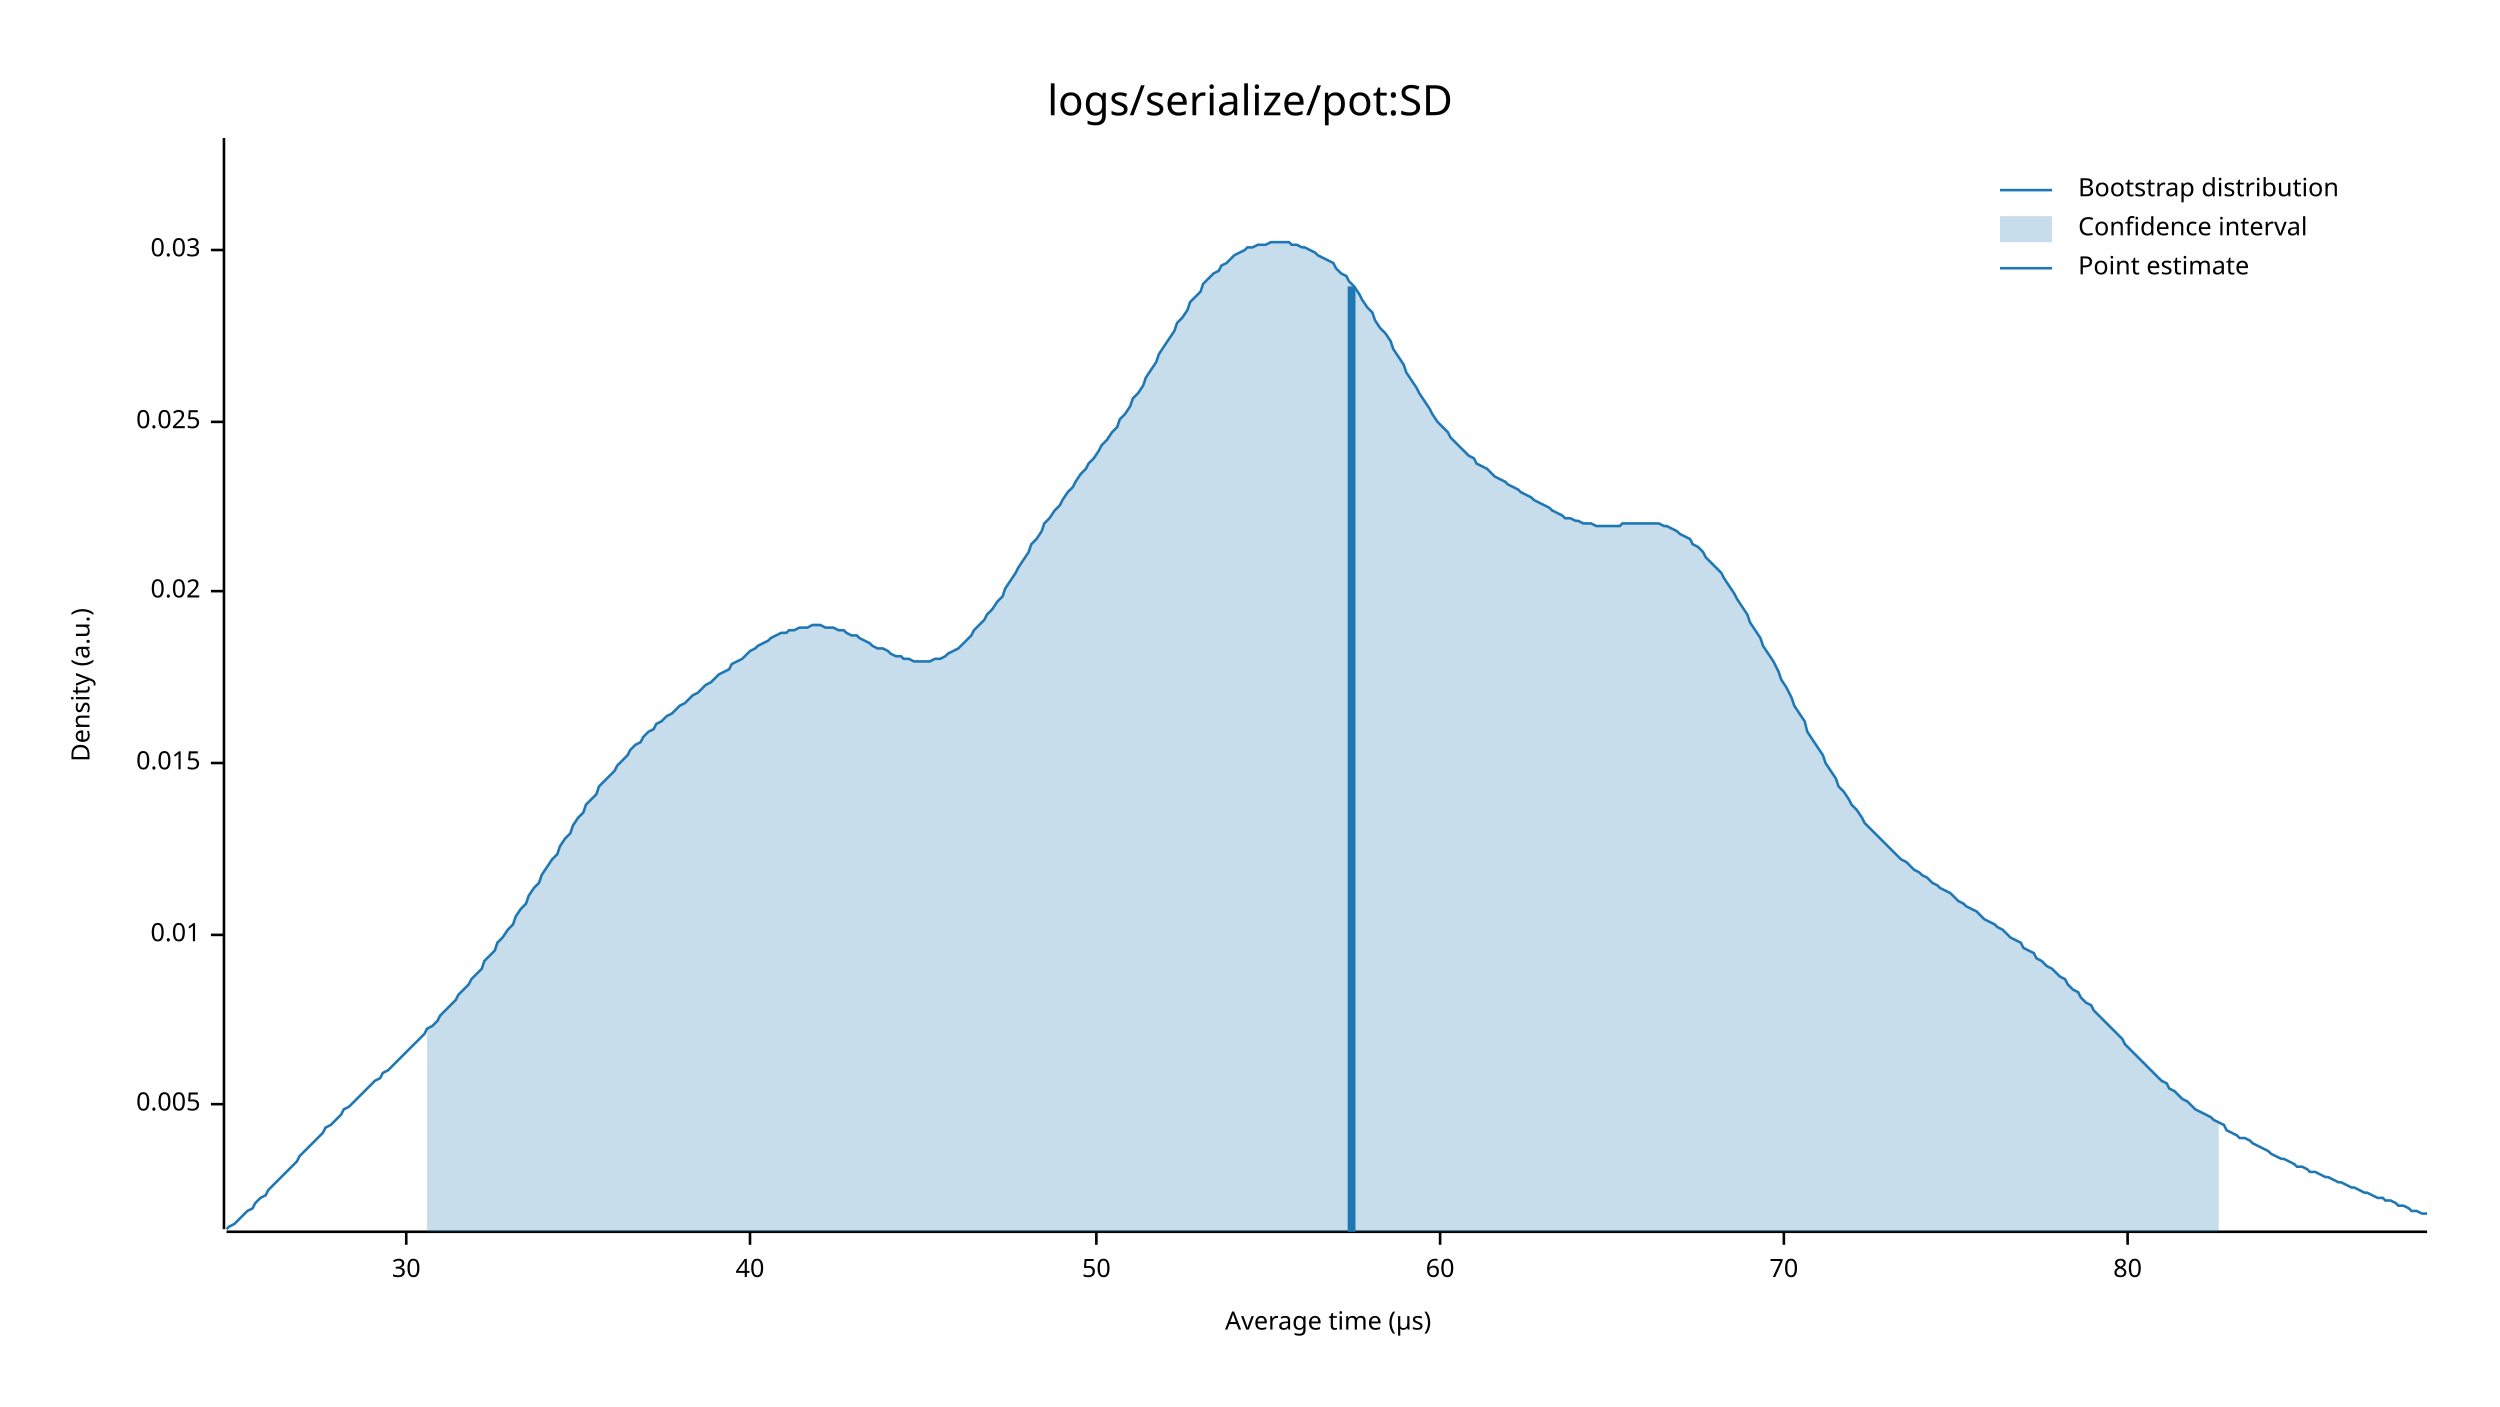
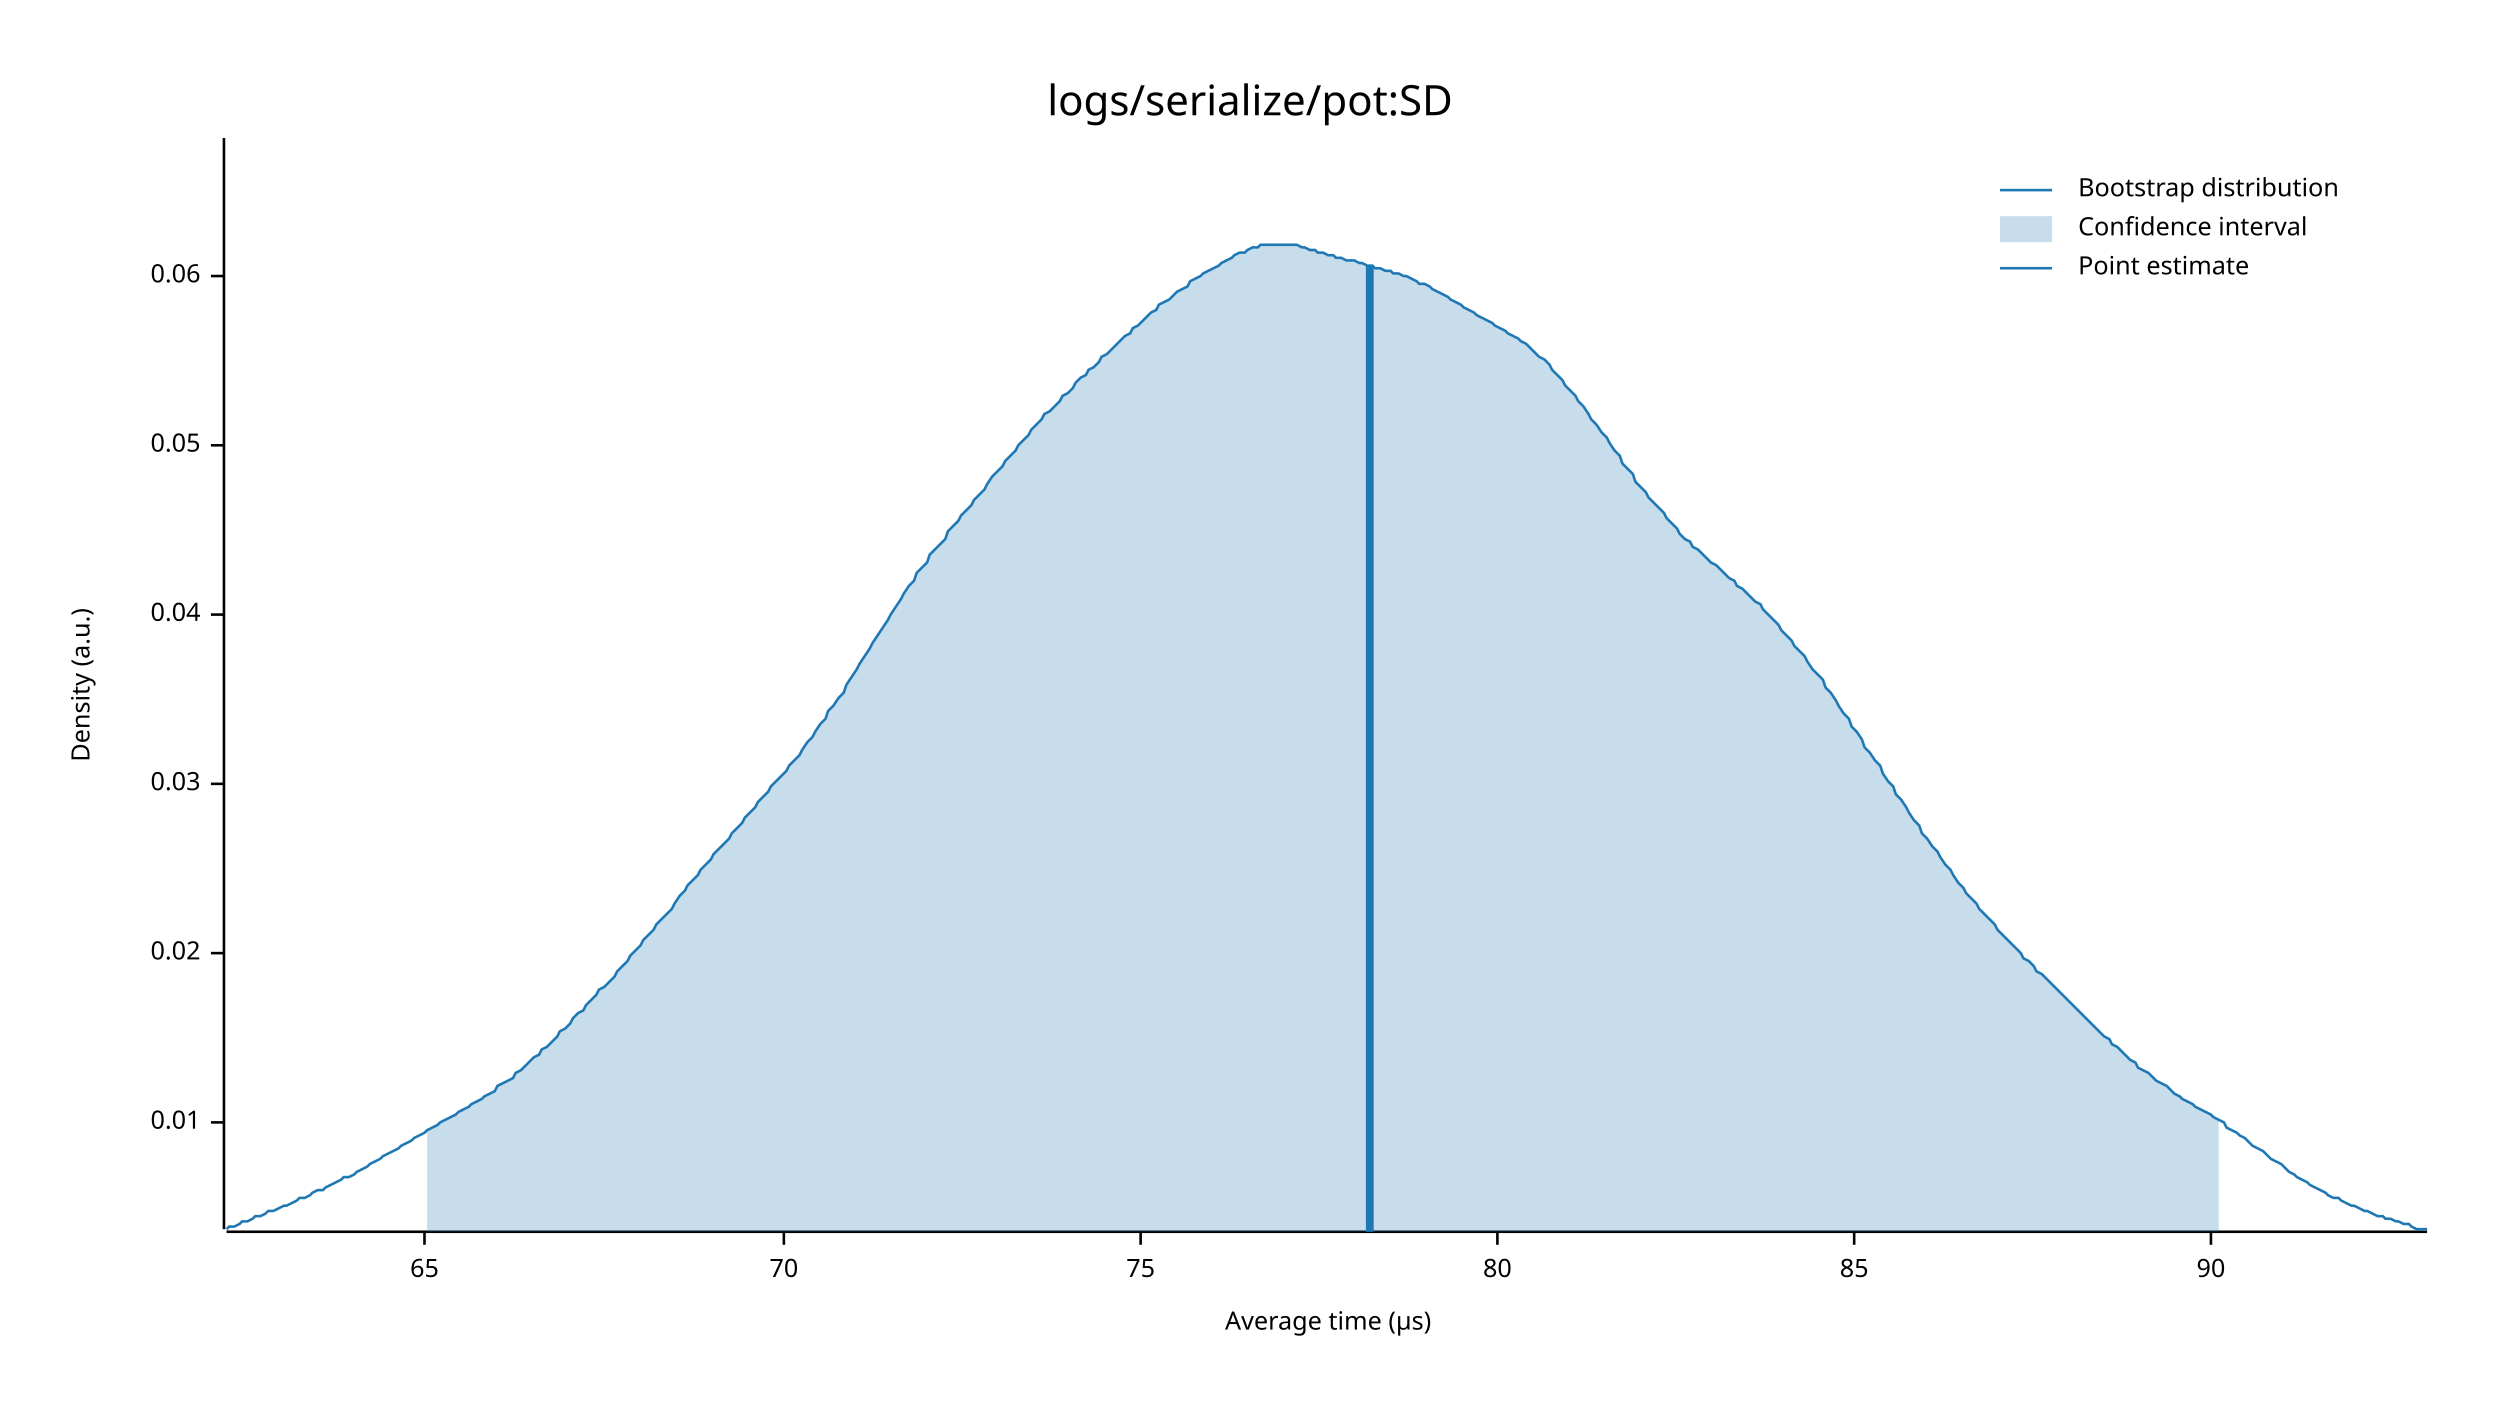
<svg xmlns="http://www.w3.org/2000/svg" style="background-color:#EEE;" width="960" height="540" viewBox="0 0 960 540">
  <text x="480" y="32" dy="0.76em" text-anchor="middle" font-family="sans-serif" font-size="16.129" opacity="1" fill="#000000">
logs/serialize/pot:SD
</text>
  <text x="27" y="263" dy="0.76em" text-anchor="middle" font-family="sans-serif" font-size="9.677" opacity="1" fill="#000000" transform="rotate(270, 27, 263)">
Density (a.u.)
</text>
  <text x="510" y="513" dy="-0.5ex" text-anchor="middle" font-family="sans-serif" font-size="9.677" opacity="1" fill="#000000">
Average time (µs)
</text>
  <polyline fill="none" opacity="1" stroke="#000000" stroke-width="1" points="86,53 86,472 " />
-   <text x="77" y="424" dy="0.5ex" text-anchor="end" font-family="sans-serif" font-size="9.677" opacity="1" fill="#000000">
- 0.005
- </text>
-   <polyline fill="none" opacity="1" stroke="#000000" stroke-width="1" points="81,424 86,424 " />
-   <text x="77" y="359" dy="0.5ex" text-anchor="end" font-family="sans-serif" font-size="9.677" opacity="1" fill="#000000">
+   <text x="77" y="431" dy="0.5ex" text-anchor="end" font-family="sans-serif" font-size="9.677" opacity="1" fill="#000000">
0.01
</text>
-   <polyline fill="none" opacity="1" stroke="#000000" stroke-width="1" points="81,359 86,359 " />
-   <text x="77" y="293" dy="0.5ex" text-anchor="end" font-family="sans-serif" font-size="9.677" opacity="1" fill="#000000">
- 0.015
- </text>
-   <polyline fill="none" opacity="1" stroke="#000000" stroke-width="1" points="81,293 86,293 " />
-   <text x="77" y="227" dy="0.5ex" text-anchor="end" font-family="sans-serif" font-size="9.677" opacity="1" fill="#000000">
+   <polyline fill="none" opacity="1" stroke="#000000" stroke-width="1" points="81,431 86,431 " />
+   <text x="77" y="366" dy="0.5ex" text-anchor="end" font-family="sans-serif" font-size="9.677" opacity="1" fill="#000000">
0.02
</text>
-   <polyline fill="none" opacity="1" stroke="#000000" stroke-width="1" points="81,227 86,227 " />
-   <text x="77" y="162" dy="0.5ex" text-anchor="end" font-family="sans-serif" font-size="9.677" opacity="1" fill="#000000">
- 0.025
- </text>
-   <polyline fill="none" opacity="1" stroke="#000000" stroke-width="1" points="81,162 86,162 " />
-   <text x="77" y="96" dy="0.5ex" text-anchor="end" font-family="sans-serif" font-size="9.677" opacity="1" fill="#000000">
+   <polyline fill="none" opacity="1" stroke="#000000" stroke-width="1" points="81,366 86,366 " />
+   <text x="77" y="301" dy="0.5ex" text-anchor="end" font-family="sans-serif" font-size="9.677" opacity="1" fill="#000000">
0.03
</text>
-   <polyline fill="none" opacity="1" stroke="#000000" stroke-width="1" points="81,96 86,96 " />
+   <polyline fill="none" opacity="1" stroke="#000000" stroke-width="1" points="81,301 86,301 " />
+   <text x="77" y="236" dy="0.5ex" text-anchor="end" font-family="sans-serif" font-size="9.677" opacity="1" fill="#000000">
+ 0.04
+ </text>
+   <polyline fill="none" opacity="1" stroke="#000000" stroke-width="1" points="81,236 86,236 " />
+   <text x="77" y="171" dy="0.5ex" text-anchor="end" font-family="sans-serif" font-size="9.677" opacity="1" fill="#000000">
+ 0.05
+ </text>
+   <polyline fill="none" opacity="1" stroke="#000000" stroke-width="1" points="81,171 86,171 " />
+   <text x="77" y="106" dy="0.5ex" text-anchor="end" font-family="sans-serif" font-size="9.677" opacity="1" fill="#000000">
+ 0.06
+ </text>
+   <polyline fill="none" opacity="1" stroke="#000000" stroke-width="1" points="81,106 86,106 " />
  <polyline fill="none" opacity="1" stroke="#000000" stroke-width="1" points="87,473 932,473 " />
-   <text x="156" y="483" dy="0.76em" text-anchor="middle" font-family="sans-serif" font-size="9.677" opacity="1" fill="#000000">
- 30
+   <text x="163" y="483" dy="0.76em" text-anchor="middle" font-family="sans-serif" font-size="9.677" opacity="1" fill="#000000">
+ 65
</text>
-   <polyline fill="none" opacity="1" stroke="#000000" stroke-width="1" points="156,473 156,478 " />
-   <text x="288" y="483" dy="0.76em" text-anchor="middle" font-family="sans-serif" font-size="9.677" opacity="1" fill="#000000">
- 40
- </text>
-   <polyline fill="none" opacity="1" stroke="#000000" stroke-width="1" points="288,473 288,478 " />
-   <text x="421" y="483" dy="0.76em" text-anchor="middle" font-family="sans-serif" font-size="9.677" opacity="1" fill="#000000">
- 50
- </text>
-   <polyline fill="none" opacity="1" stroke="#000000" stroke-width="1" points="421,473 421,478 " />
-   <text x="553" y="483" dy="0.76em" text-anchor="middle" font-family="sans-serif" font-size="9.677" opacity="1" fill="#000000">
- 60
- </text>
-   <polyline fill="none" opacity="1" stroke="#000000" stroke-width="1" points="553,473 553,478 " />
-   <text x="685" y="483" dy="0.76em" text-anchor="middle" font-family="sans-serif" font-size="9.677" opacity="1" fill="#000000">
+   <polyline fill="none" opacity="1" stroke="#000000" stroke-width="1" points="163,473 163,478 " />
+   <text x="301" y="483" dy="0.76em" text-anchor="middle" font-family="sans-serif" font-size="9.677" opacity="1" fill="#000000">
70
</text>
-   <polyline fill="none" opacity="1" stroke="#000000" stroke-width="1" points="685,473 685,478 " />
-   <text x="817" y="483" dy="0.76em" text-anchor="middle" font-family="sans-serif" font-size="9.677" opacity="1" fill="#000000">
+   <polyline fill="none" opacity="1" stroke="#000000" stroke-width="1" points="301,473 301,478 " />
+   <text x="438" y="483" dy="0.76em" text-anchor="middle" font-family="sans-serif" font-size="9.677" opacity="1" fill="#000000">
+ 75
+ </text>
+   <polyline fill="none" opacity="1" stroke="#000000" stroke-width="1" points="438,473 438,478 " />
+   <text x="575" y="483" dy="0.76em" text-anchor="middle" font-family="sans-serif" font-size="9.677" opacity="1" fill="#000000">
80
</text>
-   <polyline fill="none" opacity="1" stroke="#000000" stroke-width="1" points="817,473 817,478 " />
-   <polyline fill="none" opacity="1" stroke="#1F78B4" stroke-width="1" points="87,472 88,471 90,470 92,468 93,467 95,465 97,464 98,462 100,460 102,459 103,457 105,455 107,453 109,451 110,450 112,448 114,446 115,444 117,442 119,440 120,439 122,437 124,435 125,433 127,432 129,430 131,428 132,426 134,425 136,423 137,422 139,420 141,418 142,417 144,415 146,414 147,412 149,411 151,409 153,407 154,406 156,404 158,402 159,401 161,399 163,397 164,395 166,394 168,392 169,390 171,388 173,386 175,384 176,382 178,380 180,378 181,376 183,374 185,372 186,369 188,367 190,365 191,362 193,360 195,357 197,355 198,352 200,349 202,347 203,344 205,341 207,339 208,336 210,333 212,330 214,328 215,325 217,322 219,320 220,317 222,314 224,312 225,309 227,307 229,305 230,302 232,300 234,298 236,296 237,294 239,292 241,290 242,288 244,286 246,285 247,283 249,281 251,280 252,278 254,277 256,275 258,274 259,273 261,271 263,270 264,269 266,267 268,266 269,265 271,263 273,262 274,261 276,259 278,258 280,257 281,255 283,254 285,253 286,252 288,250 290,249 291,248 293,247 295,246 296,245 298,244 300,243 302,243 303,242 305,242 307,241 308,241 310,241 312,240 313,240 315,240 317,241 318,241 320,241 322,242 324,242 325,243 327,244 329,244 330,245 332,246 334,247 335,248 337,249 339,249 341,250 342,251 344,252 346,252 347,253 349,253 351,254 352,254 354,254 356,254 357,254 359,253 361,253 363,252 364,251 366,250 368,249 369,248 371,246 373,244 374,242 376,240 378,238 379,236 381,234 383,231 385,229 386,226 388,223 390,220 391,218 393,215 395,212 396,209 398,207 400,204 401,201 403,199 405,196 407,194 408,192 410,189 412,187 413,185 415,182 417,180 418,178 420,176 422,173 423,171 425,169 427,166 429,164 430,161 432,159 434,156 435,153 437,151 439,148 440,145 442,142 444,139 445,136 447,133 449,130 451,127 452,124 454,122 456,119 457,116 459,114 461,112 462,109 464,107 466,105 468,104 469,102 471,101 473,99 474,98 476,97 478,96 479,95 481,95 483,94 484,94 486,94 488,93 490,93 491,93 493,93 495,93 496,94 498,94 500,95 501,95 503,96 505,97 506,98 508,99 510,100 512,101 513,103 515,105 517,106 518,108 520,110 522,113 523,115 525,118 527,120 528,123 530,126 532,128 534,131 535,134 537,137 539,140 540,143 542,146 544,149 545,151 547,154 549,157 550,159 552,162 554,164 556,166 557,168 559,170 561,172 562,173 564,175 566,176 567,178 569,179 571,180 573,182 574,183 576,184 578,185 579,186 581,187 583,188 584,189 586,190 588,191 589,192 591,193 593,194 595,195 596,196 598,197 600,198 601,199 603,199 605,200 606,200 608,201 610,201 611,201 613,202 615,202 617,202 618,202 620,202 622,202 623,201 625,201 627,201 628,201 630,201 632,201 633,201 635,201 637,201 639,202 640,202 642,203 644,204 645,205 647,206 649,207 650,209 652,210 654,212 655,214 657,216 659,218 661,220 662,222 664,225 666,228 667,230 669,233 671,236 672,239 674,242 676,245 677,248 679,251 681,254 683,258 684,261 686,264 688,268 689,271 691,274 693,277 694,281 696,284 698,287 700,290 701,293 703,296 705,299 706,302 708,304 710,307 711,309 713,311 715,314 716,316 718,318 720,320 722,322 723,323 725,325 727,327 728,328 730,330 732,331 733,332 735,334 737,335 738,336 740,337 742,339 744,340 745,341 747,342 749,343 750,344 752,346 754,347 755,348 757,349 759,350 760,351 762,353 764,354 766,355 767,356 769,357 771,359 772,360 774,361 776,362 777,364 779,365 781,366 782,368 784,369 786,371 788,372 789,373 791,375 793,376 794,378 796,380 798,381 799,383 801,385 803,386 804,388 806,390 808,392 810,394 811,395 813,397 815,399 816,401 818,403 820,405 821,406 823,408 825,410 827,412 828,413 830,415 832,416 833,418 835,419 837,421 838,422 840,423 842,425 843,426 845,427 847,428 849,429 850,430 852,431 854,432 855,434 857,435 859,436 860,437 862,437 864,438 865,439 867,440 869,441 871,442 872,443 874,444 876,445 877,445 879,446 881,447 882,448 884,448 886,449 887,450 889,450 891,451 893,452 894,452 896,453 898,454 899,454 901,455 903,456 904,456 906,457 908,458 909,458 911,459 913,460 915,460 916,461 918,461 920,462 921,463 923,463 925,464 926,465 928,465 930,466 932,466 " />
-   <polygon opacity="0.25" fill="#1F78B4" points="164,395 166,394 168,392 169,390 171,388 173,386 175,384 176,382 178,380 180,378 181,376 183,374 185,372 186,369 188,367 190,365 191,362 193,360 195,357 197,355 198,352 200,349 202,347 203,344 205,341 207,339 208,336 210,333 212,330 214,328 215,325 217,322 219,320 220,317 222,314 224,312 225,309 227,307 229,305 230,302 232,300 234,298 236,296 237,294 239,292 241,290 242,288 244,286 246,285 247,283 249,281 251,280 252,278 254,277 256,275 258,274 259,273 261,271 263,270 264,269 266,267 268,266 269,265 271,263 273,262 274,261 276,259 278,258 280,257 281,255 283,254 285,253 286,252 288,250 290,249 291,248 293,247 295,246 296,245 298,244 300,243 302,243 303,242 305,242 307,241 308,241 310,241 312,240 313,240 315,240 317,241 318,241 320,241 322,242 324,242 325,243 327,244 329,244 330,245 332,246 334,247 335,248 337,249 339,249 341,250 342,251 344,252 346,252 347,253 349,253 351,254 352,254 354,254 356,254 357,254 359,253 361,253 363,252 364,251 366,250 368,249 369,248 371,246 373,244 374,242 376,240 378,238 379,236 381,234 383,231 385,229 386,226 388,223 390,220 391,218 393,215 395,212 396,209 398,207 400,204 401,201 403,199 405,196 407,194 408,192 410,189 412,187 413,185 415,182 417,180 418,178 420,176 422,173 423,171 425,169 427,166 429,164 430,161 432,159 434,156 435,153 437,151 439,148 440,145 442,142 444,139 445,136 447,133 449,130 451,127 452,124 454,122 456,119 457,116 459,114 461,112 462,109 464,107 466,105 468,104 469,102 471,101 473,99 474,98 476,97 478,96 479,95 481,95 483,94 484,94 486,94 488,93 490,93 491,93 493,93 495,93 496,94 498,94 500,95 501,95 503,96 505,97 506,98 508,99 510,100 512,101 513,103 515,105 517,106 518,108 520,110 522,113 523,115 525,118 527,120 528,123 530,126 532,128 534,131 535,134 537,137 539,140 540,143 542,146 544,149 545,151 547,154 549,157 550,159 552,162 554,164 556,166 557,168 559,170 561,172 562,173 564,175 566,176 567,178 569,179 571,180 573,182 574,183 576,184 578,185 579,186 581,187 583,188 584,189 586,190 588,191 589,192 591,193 593,194 595,195 596,196 598,197 600,198 601,199 603,199 605,200 606,200 608,201 610,201 611,201 613,202 615,202 617,202 618,202 620,202 622,202 623,201 625,201 627,201 628,201 630,201 632,201 633,201 635,201 637,201 639,202 640,202 642,203 644,204 645,205 647,206 649,207 650,209 652,210 654,212 655,214 657,216 659,218 661,220 662,222 664,225 666,228 667,230 669,233 671,236 672,239 674,242 676,245 677,248 679,251 681,254 683,258 684,261 686,264 688,268 689,271 691,274 693,277 694,281 696,284 698,287 700,290 701,293 703,296 705,299 706,302 708,304 710,307 711,309 713,311 715,314 716,316 718,318 720,320 722,322 723,323 725,325 727,327 728,328 730,330 732,331 733,332 735,334 737,335 738,336 740,337 742,339 744,340 745,341 747,342 749,343 750,344 752,346 754,347 755,348 757,349 759,350 760,351 762,353 764,354 766,355 767,356 769,357 771,359 772,360 774,361 776,362 777,364 779,365 781,366 782,368 784,369 786,371 788,372 789,373 791,375 793,376 794,378 796,380 798,381 799,383 801,385 803,386 804,388 806,390 808,392 810,394 811,395 813,397 815,399 816,401 818,403 820,405 821,406 823,408 825,410 827,412 828,413 830,415 832,416 833,418 835,419 837,421 838,422 840,423 842,425 843,426 845,427 847,428 849,429 850,430 852,431 852,473 164,473 " />
-   <polyline fill="none" opacity="1" stroke="#1F78B4" stroke-width="3" points="519,473 519,110 " />
+   <polyline fill="none" opacity="1" stroke="#000000" stroke-width="1" points="575,473 575,478 " />
+   <text x="712" y="483" dy="0.76em" text-anchor="middle" font-family="sans-serif" font-size="9.677" opacity="1" fill="#000000">
+ 85
+ </text>
+   <polyline fill="none" opacity="1" stroke="#000000" stroke-width="1" points="712,473 712,478 " />
+   <text x="849" y="483" dy="0.76em" text-anchor="middle" font-family="sans-serif" font-size="9.677" opacity="1" fill="#000000">
+ 90
+ </text>
+   <polyline fill="none" opacity="1" stroke="#000000" stroke-width="1" points="849,473 849,478 " />
+   <polyline fill="none" opacity="1" stroke="#1F78B4" stroke-width="1" points="87,472 88,471 90,471 92,470 93,469 95,469 97,468 98,467 100,467 102,466 103,465 105,465 107,464 109,463 110,463 112,462 114,461 115,460 117,460 119,459 120,458 122,457 124,457 125,456 127,455 129,454 131,453 132,452 134,452 136,451 137,450 139,449 141,448 142,447 144,446 146,445 147,444 149,443 151,442 153,441 154,440 156,439 158,438 159,437 161,436 163,435 164,434 166,433 168,432 169,431 171,430 173,429 175,428 176,427 178,426 180,425 181,424 183,423 185,422 186,421 188,420 190,419 191,417 193,416 195,415 197,414 198,412 200,411 202,409 203,408 205,406 207,405 208,403 210,402 212,400 214,398 215,396 217,395 219,393 220,391 222,389 224,388 225,386 227,384 229,382 230,380 232,379 234,377 236,375 237,373 239,371 241,369 242,367 244,365 246,363 247,361 249,359 251,357 252,355 254,353 256,351 258,349 259,347 261,344 263,342 264,340 266,338 268,336 269,334 271,332 273,330 274,328 276,326 278,324 280,322 281,320 283,318 285,316 286,314 288,312 290,310 291,308 293,306 295,304 296,302 298,300 300,298 302,296 303,294 305,292 307,290 308,288 310,285 312,283 313,281 315,278 317,276 318,273 320,271 322,268 324,266 325,263 327,260 329,257 330,255 332,252 334,249 335,247 337,244 339,241 341,238 342,236 344,233 346,230 347,228 349,225 351,223 352,220 354,218 356,216 357,213 359,211 361,209 363,207 364,204 366,202 368,200 369,198 371,196 373,194 374,192 376,190 378,188 379,186 381,183 383,181 385,179 386,177 388,175 390,173 391,171 393,169 395,167 396,165 398,163 400,161 401,159 403,158 405,156 407,154 408,152 410,151 412,149 413,147 415,145 417,144 418,142 420,141 422,139 423,137 425,136 427,134 429,132 430,131 432,129 434,128 435,126 437,125 439,123 440,122 442,120 444,119 445,117 447,116 449,115 451,113 452,112 454,111 456,110 457,108 459,107 461,106 462,105 464,104 466,103 468,102 469,101 471,100 473,99 474,98 476,97 478,97 479,96 481,95 483,95 484,94 486,94 488,94 490,94 491,94 493,94 495,94 496,94 498,94 500,95 501,95 503,96 505,96 506,97 508,97 510,98 512,98 513,99 515,99 517,100 518,100 520,100 522,101 523,101 525,102 527,102 528,103 530,103 532,104 534,104 535,105 537,105 539,106 540,106 542,107 544,108 545,109 547,109 549,110 550,111 552,112 554,113 556,114 557,115 559,116 561,117 562,118 564,119 566,120 567,121 569,122 571,123 573,124 574,125 576,126 578,127 579,128 581,129 583,130 584,131 586,132 588,134 589,135 591,137 593,138 595,140 596,142 598,144 600,146 601,148 603,150 605,152 606,154 608,156 610,159 611,161 613,163 615,166 617,168 618,170 620,173 622,175 623,178 625,180 627,182 628,185 630,187 632,189 633,191 635,193 637,195 639,197 640,199 642,201 644,203 645,205 647,207 649,208 650,210 652,211 654,213 655,214 657,216 659,217 661,219 662,220 664,222 666,223 667,225 669,226 671,228 672,229 674,231 676,232 677,234 679,236 681,238 683,240 684,242 686,244 688,246 689,248 691,250 693,252 694,254 696,257 698,259 700,261 701,264 703,266 705,269 706,271 708,274 710,276 711,279 713,281 715,284 716,287 718,289 720,292 722,294 723,297 725,300 727,302 728,305 730,307 732,310 733,312 735,315 737,317 738,320 740,322 742,325 744,327 745,329 747,332 749,334 750,336 752,339 754,341 755,343 757,345 759,347 760,349 762,351 764,353 766,355 767,357 769,359 771,361 772,362 774,364 776,366 777,368 779,369 781,371 782,373 784,374 786,376 788,378 789,379 791,381 793,383 794,384 796,386 798,388 799,389 801,391 803,393 804,394 806,396 808,398 810,399 811,401 813,402 815,404 816,405 818,407 820,408 821,410 823,411 825,412 827,414 828,415 830,416 832,417 833,418 835,420 837,421 838,422 840,423 842,424 843,425 845,426 847,427 849,428 850,429 852,430 854,431 855,433 857,434 859,435 860,436 862,437 864,439 865,440 867,441 869,442 871,444 872,445 874,446 876,447 877,448 879,450 881,451 882,452 884,453 886,454 887,455 889,456 891,457 893,458 894,459 896,460 898,460 899,461 901,462 903,463 904,463 906,464 908,465 909,465 911,466 913,467 915,467 916,468 918,468 920,469 921,469 923,470 925,470 926,471 928,472 930,472 932,472 " />
+   <polygon opacity="0.25" fill="#1F78B4" points="164,434 166,433 168,432 169,431 171,430 173,429 175,428 176,427 178,426 180,425 181,424 183,423 185,422 186,421 188,420 190,419 191,417 193,416 195,415 197,414 198,412 200,411 202,409 203,408 205,406 207,405 208,403 210,402 212,400 214,398 215,396 217,395 219,393 220,391 222,389 224,388 225,386 227,384 229,382 230,380 232,379 234,377 236,375 237,373 239,371 241,369 242,367 244,365 246,363 247,361 249,359 251,357 252,355 254,353 256,351 258,349 259,347 261,344 263,342 264,340 266,338 268,336 269,334 271,332 273,330 274,328 276,326 278,324 280,322 281,320 283,318 285,316 286,314 288,312 290,310 291,308 293,306 295,304 296,302 298,300 300,298 302,296 303,294 305,292 307,290 308,288 310,285 312,283 313,281 315,278 317,276 318,273 320,271 322,268 324,266 325,263 327,260 329,257 330,255 332,252 334,249 335,247 337,244 339,241 341,238 342,236 344,233 346,230 347,228 349,225 351,223 352,220 354,218 356,216 357,213 359,211 361,209 363,207 364,204 366,202 368,200 369,198 371,196 373,194 374,192 376,190 378,188 379,186 381,183 383,181 385,179 386,177 388,175 390,173 391,171 393,169 395,167 396,165 398,163 400,161 401,159 403,158 405,156 407,154 408,152 410,151 412,149 413,147 415,145 417,144 418,142 420,141 422,139 423,137 425,136 427,134 429,132 430,131 432,129 434,128 435,126 437,125 439,123 440,122 442,120 444,119 445,117 447,116 449,115 451,113 452,112 454,111 456,110 457,108 459,107 461,106 462,105 464,104 466,103 468,102 469,101 471,100 473,99 474,98 476,97 478,97 479,96 481,95 483,95 484,94 486,94 488,94 490,94 491,94 493,94 495,94 496,94 498,94 500,95 501,95 503,96 505,96 506,97 508,97 510,98 512,98 513,99 515,99 517,100 518,100 520,100 522,101 523,101 525,102 527,102 528,103 530,103 532,104 534,104 535,105 537,105 539,106 540,106 542,107 544,108 545,109 547,109 549,110 550,111 552,112 554,113 556,114 557,115 559,116 561,117 562,118 564,119 566,120 567,121 569,122 571,123 573,124 574,125 576,126 578,127 579,128 581,129 583,130 584,131 586,132 588,134 589,135 591,137 593,138 595,140 596,142 598,144 600,146 601,148 603,150 605,152 606,154 608,156 610,159 611,161 613,163 615,166 617,168 618,170 620,173 622,175 623,178 625,180 627,182 628,185 630,187 632,189 633,191 635,193 637,195 639,197 640,199 642,201 644,203 645,205 647,207 649,208 650,210 652,211 654,213 655,214 657,216 659,217 661,219 662,220 664,222 666,223 667,225 669,226 671,228 672,229 674,231 676,232 677,234 679,236 681,238 683,240 684,242 686,244 688,246 689,248 691,250 693,252 694,254 696,257 698,259 700,261 701,264 703,266 705,269 706,271 708,274 710,276 711,279 713,281 715,284 716,287 718,289 720,292 722,294 723,297 725,300 727,302 728,305 730,307 732,310 733,312 735,315 737,317 738,320 740,322 742,325 744,327 745,329 747,332 749,334 750,336 752,339 754,341 755,343 757,345 759,347 760,349 762,351 764,353 766,355 767,357 769,359 771,361 772,362 774,364 776,366 777,368 779,369 781,371 782,373 784,374 786,376 788,378 789,379 791,381 793,383 794,384 796,386 798,388 799,389 801,391 803,393 804,394 806,396 808,398 810,399 811,401 813,402 815,404 816,405 818,407 820,408 821,410 823,411 825,412 827,414 828,415 830,416 832,417 833,418 835,420 837,421 838,422 840,423 842,424 843,425 845,426 847,427 849,428 850,429 852,430 852,473 164,473 " />
+   <polyline fill="none" opacity="1" stroke="#1F78B4" stroke-width="3" points="526,473 526,102 " />
  <text x="798" y="68" dy="0.76em" text-anchor="start" font-family="sans-serif" font-size="9.677" opacity="1" fill="#000000">
Bootstrap distribution
</text>
  <text x="798" y="83" dy="0.76em" text-anchor="start" font-family="sans-serif" font-size="9.677" opacity="1" fill="#000000">
Confidence interval
</text>
  <text x="798" y="98" dy="0.76em" text-anchor="start" font-family="sans-serif" font-size="9.677" opacity="1" fill="#000000">
Point estimate
</text>
  <polyline fill="none" opacity="1" stroke="#1F78B4" stroke-width="1" points="768,73 788,73 " />
  <rect x="768" y="83" width="20" height="10" opacity="0.25" fill="#1F78B4" stroke="none" />
  <polyline fill="none" opacity="1" stroke="#1F78B4" stroke-width="1" points="768,103 788,103 " />
</svg>
